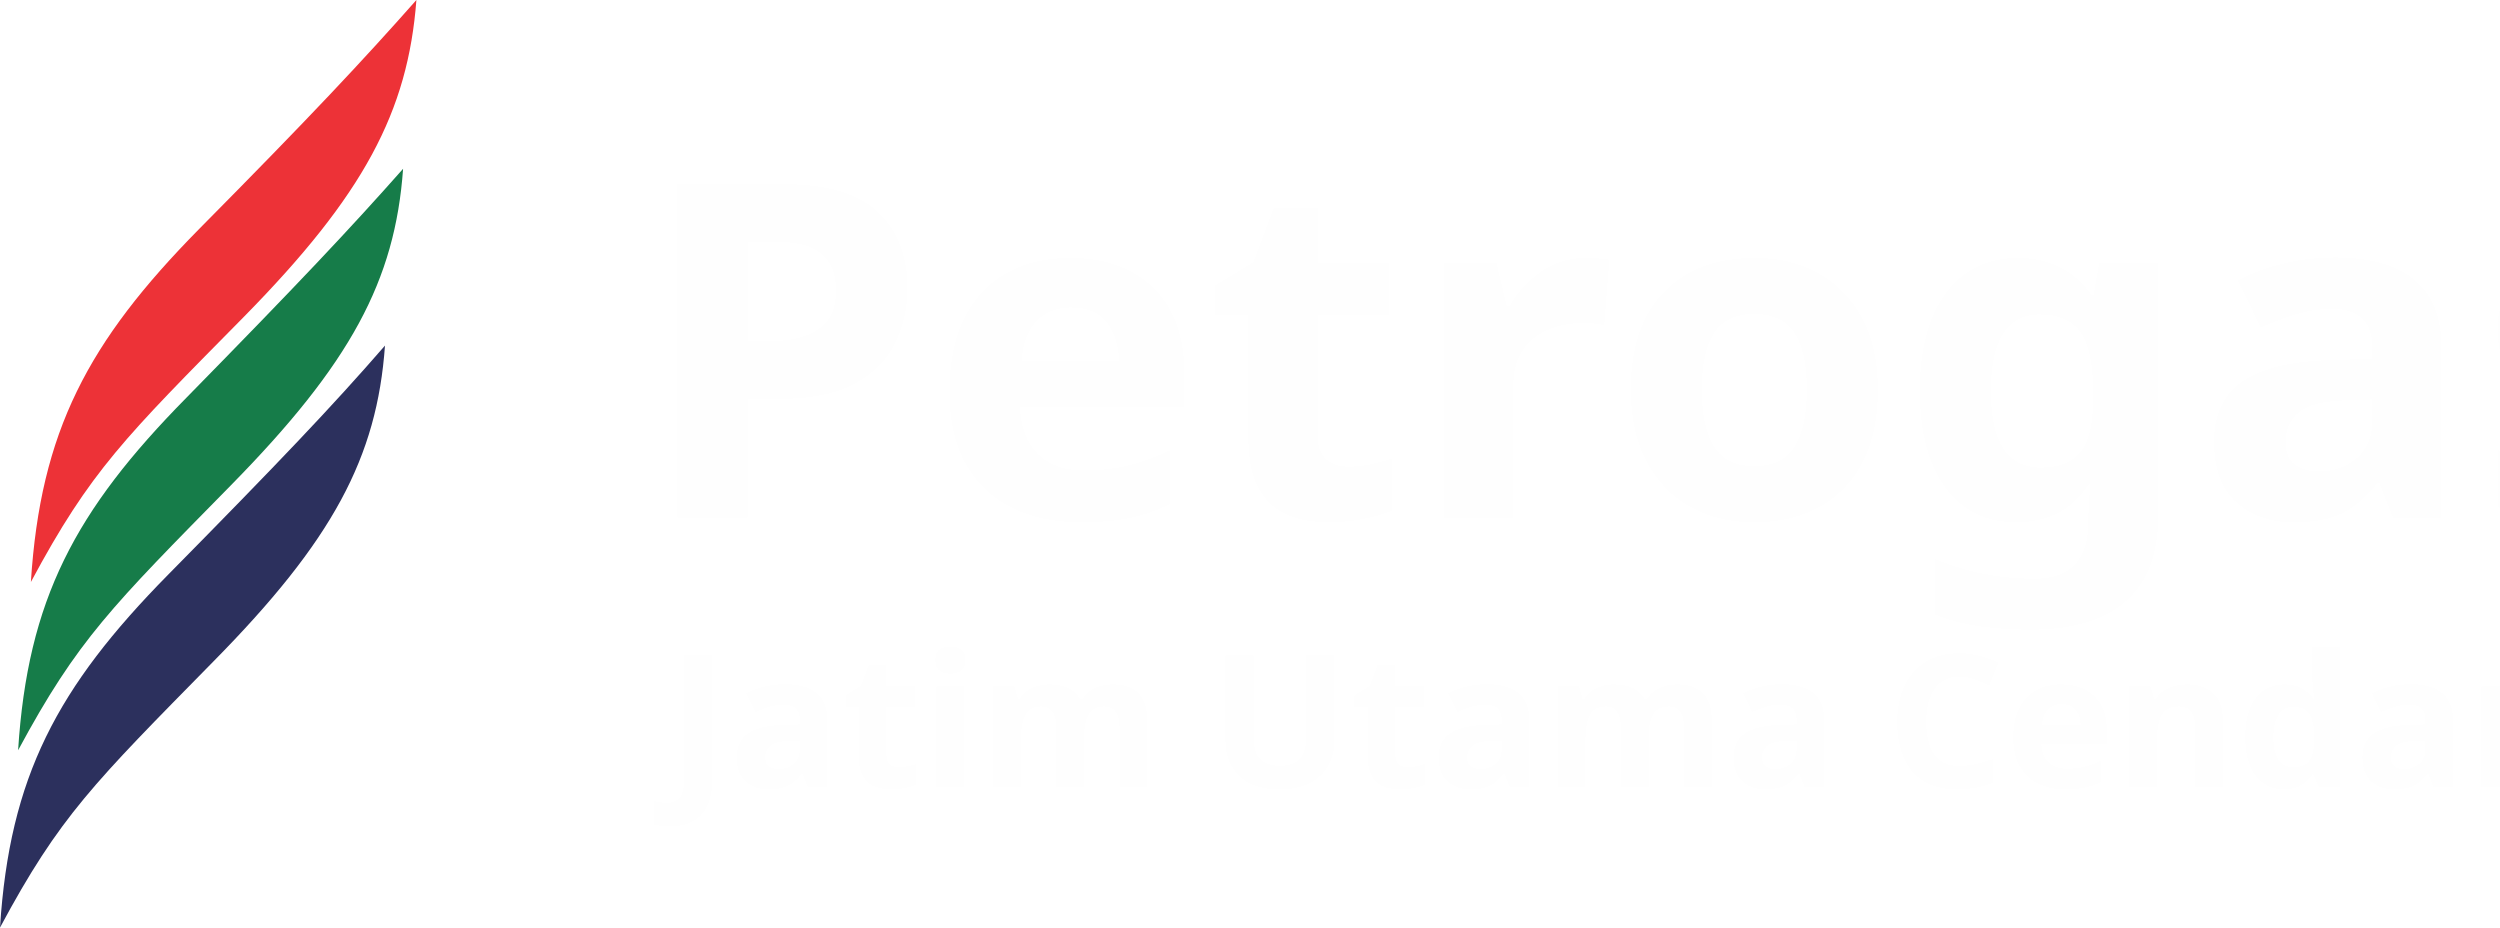
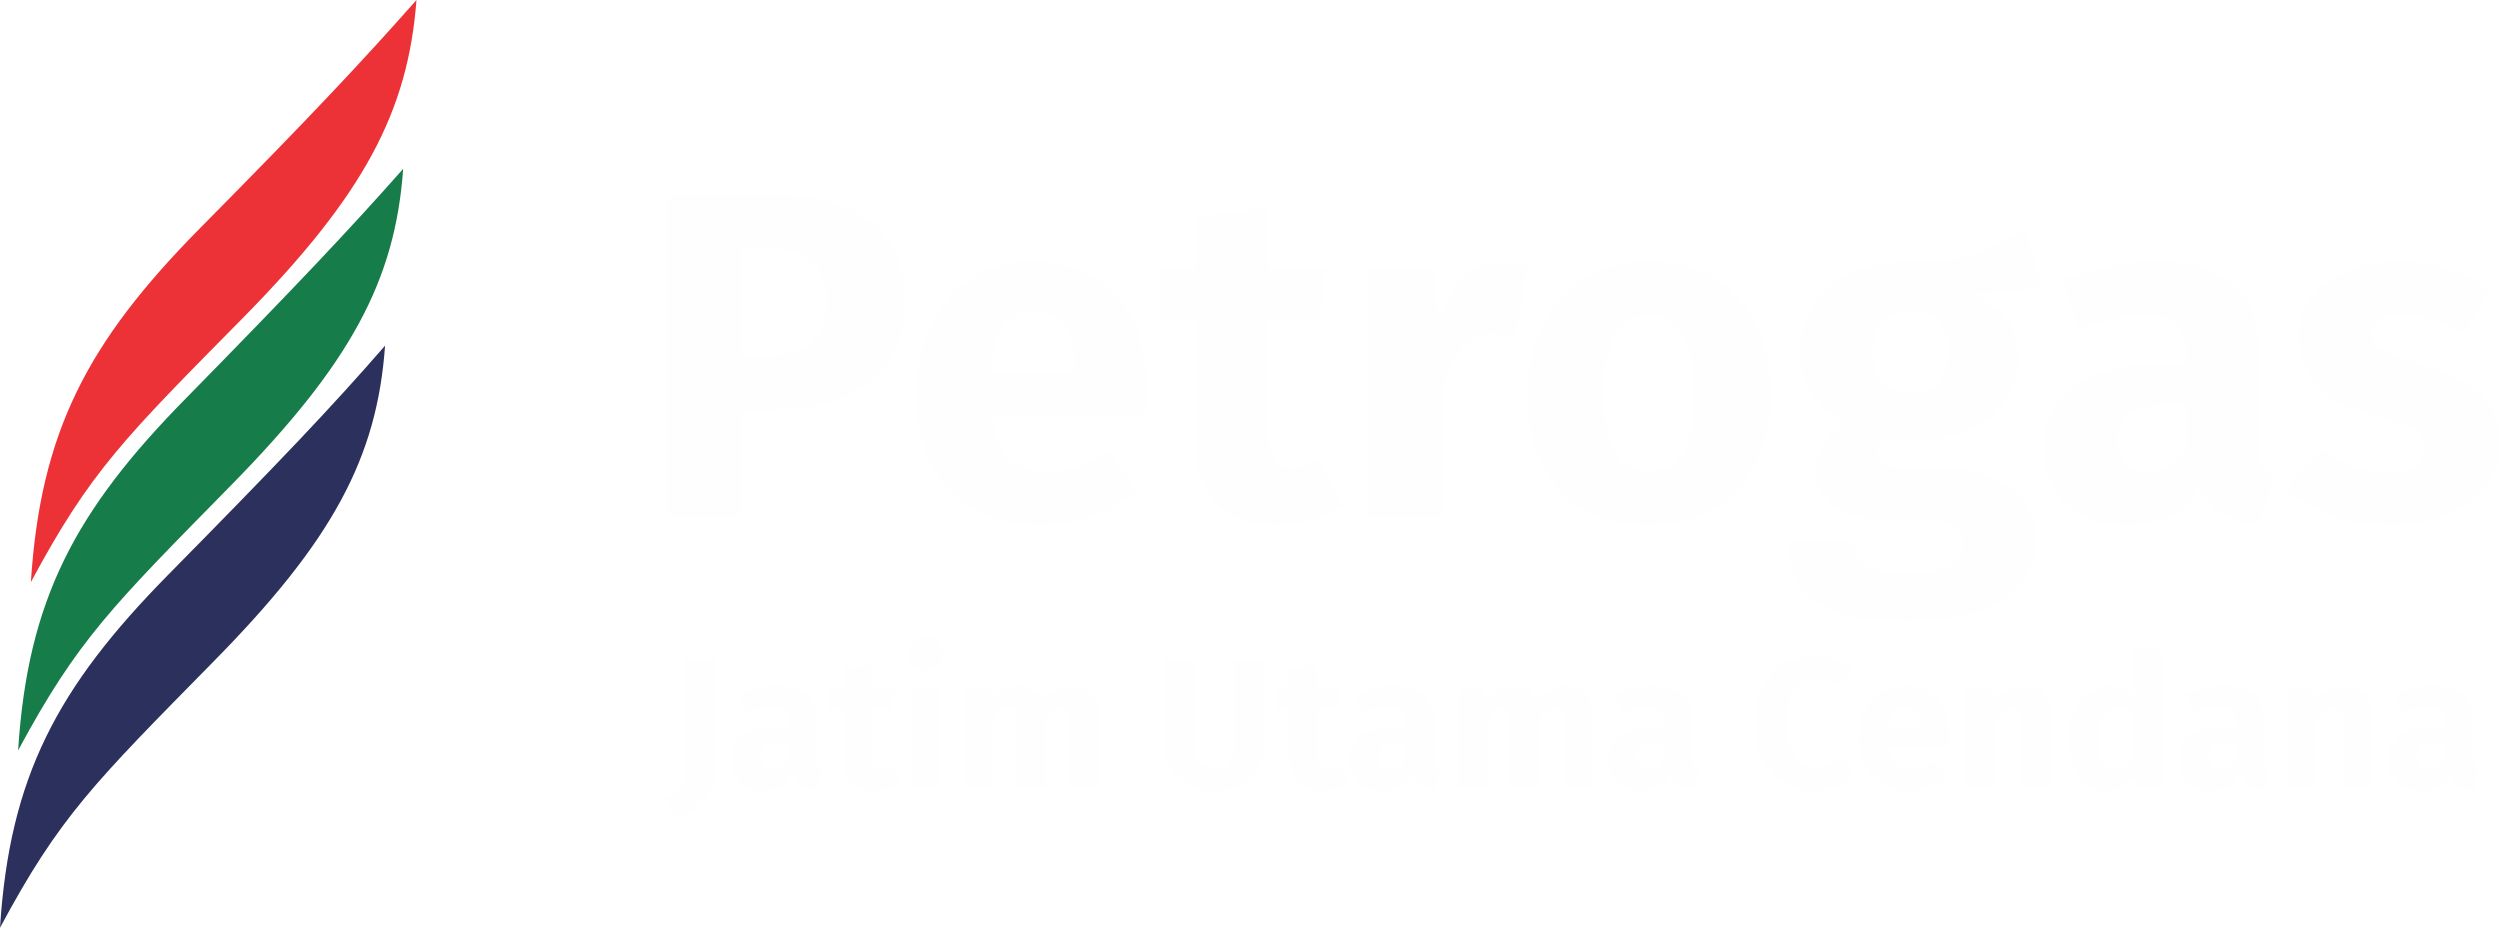
- <svg xmlns="http://www.w3.org/2000/svg" xml:space="preserve" width="4.695in" height="1.742in" version="1.1" style="shape-rendering:geometricPrecision; text-rendering:geometricPrecision; image-rendering:optimizeQuality; fill-rule:evenodd; clip-rule:evenodd" viewBox="0 0 4695 1742">
+ <svg xmlns="http://www.w3.org/2000/svg" xml:space="preserve" width="4.694in" height="1.742in" version="1.1" style="shape-rendering:geometricPrecision; text-rendering:geometricPrecision; image-rendering:optimizeQuality; fill-rule:evenodd; clip-rule:evenodd" viewBox="0 0 4694 1742">
  <defs>
-     <font id="FontID0" horiz-adv-x="590" font-variant="normal" style="fill-rule:nonzero" font-weight="700">
-       <font-face font-family="Fira Sans">
- 	</font-face>
-       <missing-glyph>
-         <path d="M0 0z" />
-       </missing-glyph>
-       <glyph unicode="U" horiz-adv-x="650">
-         <path d="M595.996 230.005c0,-47.342 -10.167,-89.674 -30.491,-127.007 -20.335,-37.333 -50.837,-66.659 -91.506,-88.001 -40.669,-21.33 -90.33,-31.995 -149.005,-31.995 -87.989,0 -154.999,22.337 -200.995,66.998 -45.996,44.662 -69,104.671 -69,180.005l0 462.995 164.001 0 0 -455.994c0,-44.673 8.505,-77.833 25.503,-99.502 16.998,-21.669 43.825,-32.504 80.491,-32.504 37.344,0 64.51,10.835 81.509,32.504 16.998,21.669 25.492,54.829 25.492,99.502l0 455.994 164.001 0 0 -462.995z" />
-       </glyph>
-       <glyph unicode="t" horiz-adv-x="386">
-         <path d="M394.999 25.001c-19.331,-13.333 -41.832,-23.668 -67.497,-31.003 -25.67,-7.331 -51.169,-10.999 -76.503,-10.999 -116,0.669 -173.998,64.669 -173.998,192l0 246.002 -74.999 0 0 109.998 74.999 0 0 115.003 157.998 17.998 0 -133.001 122.002 0 -17.001 -109.998 -105.001 0 0 -244c0,-24.669 4,-42.334 12,-53.001 8,-10.667 20.669,-16 38.002,-16 17.998,0 37.001,5.666 57.001,17.001l52.997 -100z" />
-       </glyph>
-       <glyph unicode="n" horiz-adv-x="576">
-         <path d="M373.004 547.998c45.996,0 81.995,-14.001 107.996,-41.993 26.001,-28.003 38.996,-67.338 38.996,-118.005l0 -388 -157.996 0 0 361.004c0,26.657 -4.162,45.16 -12.497,55.496 -8.335,10.337 -20.832,15.494 -37.503,15.494 -31.995,0 -62.667,-22.992 -92.004,-69l0 -362.995 -157.996 0 0 531 138 0 11.004 -62.995c22.665,26.657 47.161,46.664 73.49,59.998 26.34,13.334 55.836,19.995 88.509,19.995z" />
-       </glyph>
-       <glyph unicode="C" horiz-adv-x="574">
-         <path d="M347.998 709.998c43.339,0 81.837,-6.333 115.506,-19 33.657,-12.667 65.494,-31.667 95.499,-57.001l-78.003 -92.999c-20.663,16.003 -40.998,28.003 -61.004,35.999 -19.995,8.007 -41.325,11.999 -63.99,11.999 -46.675,0 -83.51,-19.668 -110.507,-58.991 -26.996,-39.335 -40.5,-100 -40.5,-182.006 0,-80.66 13.504,-140.5 40.5,-179.496 26.996,-39.007 64.499,-58.505 112.497,-58.505 25.334,0 48.337,4.841 69,14.499 20.674,9.67 42.999,23.502 66.998,41.506l73.004 -94.006c-26.001,-26.001 -57.498,-47.331 -94.504,-64.001 -36.994,-16.659 -77.833,-24.994 -122.495,-24.994 -64.001,0 -119.667,14.001 -166.998,41.993 -47.331,28.003 -84.166,69.509 -110.507,124.508 -26.329,54.999 -39.493,121.16 -39.493,198.496 0,75.334 13.504,140.33 40.5,195.001 26.996,54.671 64.329,96.166 112,124.497 47.67,28.342 101.832,42.502 162.497,42.502z" />
-       </glyph>
-       <glyph unicode="e" horiz-adv-x="551">
-         <path d="M525.001 276c0,-21.998 -1.001,-41.001 -2.999,-57.001l-329.001 0c5.333,-44.664 17.998,-76 37.998,-93.998 20,-18.002 47.668,-26.999 83.003,-26.999 21.333,0 41.998,3.829 61.998,11.497 20,7.668 41.666,19.502 65.001,35.502l65.001 -88c-62.002,-49.333 -131.003,-74.002 -207.003,-74.002 -85.998,0 -152,25.333 -197.998,76 -46.002,50.667 -69.001,118.667 -69.001,204 0,54.002 9.666,102.501 29.001,145.499 19.331,43.003 47.668,77.001 85.001,102.002 37.333,25.001 81.998,37.499 133.998,37.499 76.669,0 136.669,-24 180,-72 43.336,-48 65.001,-114.667 65.001,-200zm-154.999 45.001c-1.333,81.333 -30.002,121.998 -86.002,121.998 -27.331,0 -48.498,-9.998 -63.502,-29.998 -14.999,-20 -24.166,-53.001 -27.497,-98.999l177.001 0 0 6.999z" />
-       </glyph>
-       <glyph unicode="s" horiz-adv-x="482">
-         <path d="M249.001 548c37.998,0 73.665,-5.666 106.999,-17.001 33.333,-11.331 62.667,-27.331 88,-48l-57.998 -88.997c-43.336,27.331 -87.003,40.997 -131.003,40.997 -20.664,0 -36.498,-3.497 -47.497,-10.501 -11.003,-6.999 -16.503,-16.831 -16.503,-29.499 0,-9.998 2.501,-18.164 7.502,-24.498 5.001,-6.334 15.165,-12.835 30.501,-19.502 15.331,-6.667 38.999,-14.667 70.999,-24 55.336,-16 96.498,-36.831 123.502,-62.501 26.999,-25.666 40.498,-61.163 40.498,-106.496 0,-36 -10.335,-67.169 -30.999,-93.504 -20.669,-26.33 -49.001,-46.496 -85.001,-60.498 -36,-14.002 -76,-21.001 -120,-21.001 -44.664,0 -86.168,6.999 -124.498,21.001 -38.334,14.002 -70.833,33.333 -97.499,58.002l76.997 85.998c44.669,-34.667 91.668,-52 141.001,-52 24,0 42.833,4.332 56.498,13.001 13.67,8.664 20.503,21.001 20.503,37.001 0,12.664 -2.667,22.667 -8,29.998 -5.333,7.336 -15.668,14.168 -30.999,20.498 -15.336,6.334 -39.668,14.168 -73.001,23.502 -52.669,15.336 -92,36.669 -118.002,64 -25.998,27.336 -38.999,61.333 -38.999,102.002 0,30.667 8.835,58.164 26.501,82.496 17.666,24.337 42.999,43.668 76,58.002 33.001,14.335 71.165,21.499 114.501,21.499z" />
-       </glyph>
-       <glyph unicode="m" horiz-adv-x="845">
-         <path d="M649.005 547.998c41.993,0 75.662,-14.16 100.995,-42.502 25.334,-28.331 38.001,-67.496 38.001,-117.496l0 -388 -157.996 0 0 361.004c0,47.331 -15.008,70.991 -45.001,70.991 -16.67,0 -31.339,-5.666 -44.006,-16.998 -12.667,-11.332 -24.994,-28.659 -36.994,-52.002l0 -362.995 -158.007 0 0 361.004c0,47.331 -14.997,70.991 -45.001,70.991 -15.992,0 -30.491,-5.824 -43.497,-17.496 -12.995,-11.66 -25.503,-28.828 -37.503,-51.504l0 -362.995 -157.996 0 0 531 138 0 11.004 -61.999c20.663,26.668 43.497,46.505 68.491,59.5 25.006,12.995 53.506,19.498 85.501,19.498 30.005,0 55.836,-7.329 77.505,-21.997 21.669,-14.669 37.503,-35.331 47.501,-61.999 21.33,28.67 44.831,49.83 70.493,63.504 25.673,13.662 55.169,20.493 88.509,20.493z" />
-       </glyph>
-       <glyph unicode="g" horiz-adv-x="550">
-         <path d="M550.999 500c-34.667,-13.998 -85.665,-21.001 -152.997,-21.001 34.667,-14.667 60,-32.664 76,-53.998 16,-21.333 24,-49.001 24,-82.999 0,-34.002 -9.001,-64.503 -27.003,-91.502 -17.998,-26.999 -43.834,-48.166 -77.499,-63.502 -33.666,-15.331 -73.167,-22.999 -118.501,-22.999 -21.333,0 -41.666,2.002 -60.997,6.002 -5.333,-2.667 -9.504,-6.837 -12.503,-12.503 -2.999,-5.666 -4.498,-11.497 -4.498,-17.499 0,-9.998 3.834,-17.832 11.497,-23.502 7.668,-5.666 23.169,-8.498 46.501,-8.498l80 0c40.669,0 76.337,-6.667 107.003,-20 30.667,-13.333 54.33,-31.668 70.999,-54.999 16.664,-23.336 25.001,-49.67 25.001,-79.003 0,-55.331 -23.834,-98.496 -71.502,-129.499 -47.668,-30.999 -116.498,-46.501 -206.501,-46.501 -64.664,0 -115.668,6.837 -153.001,20.503 -37.333,13.665 -63.497,32.831 -78.501,57.499 -14.999,24.664 -22.496,55.668 -22.496,93.001l141.998 0c0,-16 3.165,-28.669 9.499,-38.002 6.334,-9.333 17.836,-16.332 34.501,-21.001 16.669,-4.664 40.669,-6.999 72,-6.999 43.336,0 73.333,5.167 90.002,15.502 16.664,10.335 24.997,25.167 24.997,44.498 0,16 -6.33,28.669 -18.999,38.002 -12.664,9.333 -31.668,13.998 -57.001,13.998l-76.997 0c-54.667,0 -95.502,9.836 -122.501,29.499 -27.003,19.668 -40.503,44.835 -40.503,75.502 0,19.336 5.67,38.168 17.001,56.498 11.336,18.334 26.667,33.504 46.002,45.504 -33.333,17.998 -57.504,39.165 -72.503,63.497 -14.999,24.332 -22.501,53.836 -22.501,88.503 0,59.331 21.333,106.496 64,141.499 42.667,34.999 99.003,52.498 169.001,52.498 53.333,-1.333 98.501,4 135.502,16 36.997,12 75.165,29.666 114.501,53.001l36.997 -117.001zm-282.999 -56c-24.664,0 -44.166,-7.834 -58.501,-23.502 -14.335,-15.663 -21.499,-37.163 -21.499,-64.498 0,-28.664 7.165,-50.833 21.499,-66.501 14.335,-15.668 33.836,-23.497 58.501,-23.497 26.002,0 45.832,7.663 59.502,22.999 13.665,15.331 20.498,38.334 20.498,69.001 0,57.333 -26.667,85.998 -80,85.998z" />
-       </glyph>
-       <glyph unicode="d" horiz-adv-x="600">
-         <path d="M538 742.004l0 -742.004 -140.002 0 -7.996 61.999c-37.333,-52.669 -87.672,-78.998 -151.007,-78.998 -65.992,0 -116.162,25.334 -150.498,76.001 -34.336,50.667 -51.493,119.995 -51.493,207.996 0,54.004 8.991,102.33 26.996,145.001 17.994,42.671 43.497,76.001 76.499,100 33.002,23.999 70.832,35.999 113.504,35.999 50.667,0 92.66,-16.67 126.001,-50l0 261.004 157.996 -16.998zm-250 -642.999c36.666,0 67.338,19.995 92.004,59.998l0 228.998c-12.667,15.336 -25.503,26.668 -38.509,33.997 -12.995,7.34 -27.833,11.004 -44.492,11.004 -29.337,0 -52.669,-13.673 -70.007,-40.998 -17.326,-27.335 -26.001,-69.34 -26.001,-126.001 0,-61.999 7.51,-105.338 22.506,-130.005 14.997,-24.666 36.496,-36.994 64.499,-36.994z" />
-       </glyph>
-       <glyph unicode=" " horiz-adv-x="237" />
-       <glyph unicode="a" horiz-adv-x="547">
-         <path d="M484 154.002c0,-20 2.833,-34.667 8.498,-44 5.67,-9.333 14.837,-16.337 27.502,-21.001l-33.001 -103.003c-32.664,2.667 -59.331,9.836 -80,21.504 -20.664,11.663 -36.664,30.164 -48,55.497 -34.667,-53.333 -88,-80 -160,-80 -52.664,0 -94.667,15.336 -125.998,46.002 -31.336,30.667 -46.999,70.667 -46.999,120 0,57.998 21.333,102.334 64,133.001 42.667,30.667 104.332,45.998 184.997,45.998l54.002 0 0 22.999c0,31.336 -6.667,52.835 -20,64.503 -13.333,11.663 -36.669,17.499 -70.002,17.499 -17.333,0 -38.33,-2.501 -62.999,-7.502 -24.664,-5.001 -49.998,-11.834 -76,-20.498l-36 104c33.333,12.664 67.502,22.334 102.501,29.001 34.999,6.667 67.502,9.998 97.499,9.998 76,0 131.668,-15.668 166.999,-46.999 35.336,-31.336 53.001,-78.335 53.001,-141.001l0 -205.998zm-238.999 -58.002c36,0 64,17.001 84,50.999l0 94.002 -38.999 0c-36,0 -62.837,-6.334 -80.503,-18.999 -17.666,-12.669 -26.501,-32.337 -26.501,-59.003 0,-21.333 5.499,-37.832 16.503,-49.499 10.999,-11.668 26.164,-17.499 45.499,-17.499z" />
-       </glyph>
-       <glyph unicode="r" horiz-adv-x="401">
-         <path d="M350.002 546.002c19.331,0 36.997,-2.334 52.997,-7.003l-24.997 -152.997c-20,4.664 -36,6.999 -48,6.999 -31.336,0 -55.169,-10.833 -71.502,-32.503 -16.332,-21.666 -29.167,-54.164 -38.501,-97.499l0 -262.999 -157.998 0 0 530.999 137.998 0 13.001 -102.999c12,36.669 30.164,65.499 54.501,86.501 24.332,21.001 51.834,31.502 82.501,31.502z" />
-       </glyph>
-       <glyph unicode="P" horiz-adv-x="599">
-         <path d="M289.001 693.001c91.331,0 162.334,-18.999 213.001,-57.001 50.667,-37.998 76,-94.335 76,-169.001 0,-77.998 -24.835,-136.831 -74.501,-176.498 -49.67,-39.668 -116.166,-59.502 -199.502,-59.502l-74.999 0 0 -230.999 -164 0 0 693.001 224 0zm1.001 -344c38.667,0 68.166,9.167 88.498,27.497 20.332,18.334 30.501,48.503 30.501,90.501 0,72.669 -40.669,109.001 -122.002,109.001l-57.998 0 0 -226.999 61.001 0z" />
-       </glyph>
-       <glyph unicode="o" horiz-adv-x="583">
-         <path d="M292 548c81.333,0 145.001,-24.835 190.999,-74.501 46.002,-49.666 69.001,-119.165 69.001,-208.498 0,-56.669 -10.501,-106.168 -31.502,-148.503 -20.997,-42.33 -50.999,-75.165 -89.998,-98.496 -38.999,-23.336 -85.167,-35.003 -138.501,-35.003 -80.664,0 -144.166,24.835 -190.501,74.501 -46.334,49.666 -69.499,119.169 -69.499,208.503 0,56.664 10.501,106.164 31.502,148.498 20.997,42.334 50.999,75.165 89.998,98.501 38.999,23.331 85.167,34.999 138.501,34.999zm0 -116c-32,0 -56,-13.499 -72,-40.498 -16,-27.003 -24,-68.835 -24,-125.499 0,-58.002 7.834,-100.337 23.502,-127.003 15.663,-26.667 39.834,-40 72.498,-40 32,0 56,13.499 72,40.503 16,26.999 24,68.831 24,125.499 0,57.998 -7.834,100.332 -23.502,126.999 -15.663,26.667 -39.829,40 -72.498,40z" />
-       </glyph>
-       <glyph unicode="J" horiz-adv-x="316">
-         <path d="M256.005 104.999c0,-55.327 -9.839,-100.995 -29.507,-136.994 -19.668,-36.01 -45.668,-64.171 -78.003,-84.506 -32.334,-20.335 -70.832,-37.831 -115.494,-52.499l-44.006 116.003c29.337,11.332 51.334,24.327 66.003,38.996 14.669,14.669 24.497,31.667 29.496,51.007 5.01,19.328 7.51,43.995 7.51,73.999l0 581.995 164.001 0 0 -588z" />
-       </glyph>
-       <glyph unicode="i" horiz-adv-x="281">
-         <path d="M219.995 531l0 -531 -157.996 0 0 531 157.996 0zm-79.993 280.005c27.335,0 49.83,-8.505 67.496,-25.503 17.666,-16.998 26.498,-38.498 26.498,-64.499 0,-26.001 -8.833,-47.501 -26.498,-64.499 -17.666,-16.998 -40.161,-25.503 -67.496,-25.503 -27.335,0 -49.672,8.505 -66.998,25.503 -17.338,16.998 -26.001,38.498 -26.001,64.499 0,26.001 8.663,47.501 26.001,64.499 17.326,16.998 39.663,25.503 66.998,25.503z" />
-       </glyph>
-     </font>
    <style type="text/css">
   
-     @font-face { font-family:"Fira Sans";src:url("#FontID0") format(svg)}
-     .fil3 {fill:#FEFEFE}
-     .fil0 {fill:#ED3237}
    .fil1 {fill:#167C49}
    .fil2 {fill:#2C305D}
-     .fnt1 {font-weight:bold;font-size:348.11px;font-family:'Fira Sans'}
-     .fnt0 {font-weight:bold;font-size:876.969px;font-family:'Fira Sans'}
+     .fil0 {fill:#ED3237}
+     .fil3 {fill:#FEFEFE}
   
  </style>
  </defs>
  <g id="Layer_x0020_1">
-     <g id="_1625220176">
-       <g>
-         <path class="fil0" d="M782 0c-16,210 -99,366 -323,594 -225,228 -289,290 -401,499 18,-283 107,-451 316,-663 210,-212 308,-317 408,-430z" />
-         <path class="fil1" d="M757 317c-15,210 -99,366 -323,594 -224,228 -288,290 -400,498 18,-283 107,-450 316,-662 209,-213 307,-317 407,-430z" />
-         <path class="fil2" d="M723 649c-15,210 -98,366 -323,594 -224,228 -288,290 -400,499 18,-283 107,-451 316,-663 209,-212 308,-316 407,-430z" />
+     <g id="_1305308640">
+       <g id="_1161973296">
+         <path class="fil0" d="M782 0c-16,210 -99,366 -323,594 -225,228 -289,290 -401,499 18,-283 107,-451 316,-663 210,-212 308,-317 408,-430l0 0z" />
+         <path class="fil1" d="M757 317c-15,210 -99,366 -323,594 -224,228 -288,290 -400,498 18,-283 107,-450 316,-662 209,-213 307,-317 407,-430l0 0z" />
+         <path class="fil2" d="M723 649c-15,210 -98,366 -323,594 -224,228 -288,290 -400,499 18,-283 107,-451 316,-663 209,-212 308,-316 407,-430l0 0z" />
      </g>
-       <g>
-         <text x="1193" y="972" class="fil3 fnt0">Petrogas</text>
-         <g transform="matrix(1.0031 0 0 1 -1100.84 607.837)">
-           <text x="2347" y="871" class="fil3 fnt1">Jatim Utama Cendana</text>
-         </g>
-       </g>
+       <path class="fil3" d="M1446 364c80,0 142,17 187,50 44,34 67,83 67,149 0,68 -22,119 -66,154 -43,35 -102,52 -175,52l-65 0 0 203 -144 0 0 -608 196 0zm1 302c34,0 60,-8 78,-24 17,-16 26,-43 26,-79 0,-64 -35,-96 -107,-96l-50 0 0 199 53 0zm706 64c0,19 -1,36 -3,50l-288 0c4,39 16,67 33,82 18,16 42,24 73,24 19,0 37,-3 54,-10 18,-7 37,-17 57,-31l57 77c-54,43 -115,65 -181,65 -76,0 -134,-22 -174,-67 -40,-44 -60,-104 -60,-179 0,-47 8,-89 25,-127 17,-38 42,-68 75,-90 32,-22 71,-33 117,-33 67,0 120,22 158,64 38,42 57,100 57,175zm-136 -39c-1,-72 -26,-107 -75,-107 -24,0 -43,8 -56,26 -13,17 -21,46 -24,87l155 0 0 -6zm506 259c-17,12 -37,21 -59,27 -23,7 -45,10 -67,10 -102,-1 -153,-57 -153,-168l0 -216 -66 0 0 -97 66 0 0 -100 139 -16 0 116 107 0 -15 97 -92 0 0 214c0,21 3,37 10,46 7,10 18,14 33,14 16,0 33,-5 50,-15l47 88zm299 -457c17,0 32,2 46,6l-22 135c-17,-5 -31,-7 -42,-7 -27,0 -48,10 -62,29 -15,19 -26,47 -34,85l0 231 -139 0 0 -466 121 0 12 91c10,-32 26,-58 47,-76 22,-19 46,-28 73,-28zm274 -2c72,0 127,22 168,66 40,43 60,104 60,183 0,49 -9,93 -27,130 -19,37 -45,66 -79,86 -34,21 -75,31 -122,31 -70,0 -126,-22 -167,-65 -40,-44 -61,-105 -61,-183 0,-50 10,-93 28,-130 18,-38 45,-66 79,-87 34,-20 75,-31 121,-31zm0 102c-28,0 -49,12 -63,36 -14,23 -21,60 -21,110 0,51 7,88 21,111 13,23 35,35 63,35 28,0 49,-12 63,-35 14,-24 21,-61 21,-110 0,-51 -6,-88 -20,-112 -14,-23 -35,-35 -64,-35zm739 -59c-30,12 -75,18 -134,18 31,13 53,29 67,47 14,19 21,43 21,73 0,30 -8,57 -24,80 -16,24 -38,43 -68,56 -29,13 -64,20 -104,20 -18,0 -36,-2 -53,-5 -5,2 -8,6 -11,11 -3,5 -4,10 -4,15 0,9 3,16 10,21 7,5 20,7 41,7l70 0c36,0 67,6 94,18 27,12 47,28 62,48 15,21 22,44 22,69 0,49 -21,87 -63,114 -41,27 -102,41 -181,41 -56,0 -101,-6 -134,-18 -33,-12 -56,-29 -69,-51 -13,-21 -19,-49 -19,-81l124 0c0,14 3,25 8,33 6,8 16,14 31,18 14,5 35,7 63,7 38,0 64,-5 79,-14 14,-9 22,-22 22,-39 0,-14 -6,-25 -17,-33 -11,-9 -28,-13 -50,-13l-68 0c-47,0 -83,-8 -107,-25 -24,-18 -35,-40 -35,-67 0,-17 5,-33 14,-49 10,-16 24,-30 41,-40 -29,-16 -51,-34 -64,-56 -13,-21 -20,-47 -20,-77 0,-52 19,-94 57,-124 37,-31 86,-47 148,-47 47,2 86,-3 119,-14 32,-10 65,-26 100,-46l32 103zm-248 49c-21,0 -38,7 -51,20 -13,14 -19,33 -19,57 0,25 6,44 19,58 13,14 30,21 51,21 23,0 40,-7 52,-20 12,-14 18,-34 18,-61 0,-50 -23,-75 -70,-75zm653 254c0,17 2,30 7,39 5,8 13,14 24,18l-29 90c-28,-2 -52,-8 -70,-19 -18,-10 -32,-26 -42,-48 -30,47 -77,70 -140,70 -46,0 -83,-14 -111,-40 -27,-27 -41,-62 -41,-106 0,-51 19,-89 56,-116 38,-27 92,-41 162,-41l48 0 0 -20c0,-27 -6,-46 -18,-56 -12,-11 -32,-16 -61,-16 -15,0 -34,3 -55,7 -22,4 -44,10 -67,18l-32 -91c30,-11 60,-20 90,-26 31,-6 59,-9 86,-9 66,0 115,14 146,42 31,27 47,68 47,123l0 181zm-210 51c32,0 56,-15 74,-45l0 -82 -34 0c-32,0 -56,5 -71,16 -16,11 -23,29 -23,52 0,19 5,33 14,43 10,11 23,16 40,16zm475 -397c34,0 65,5 94,15 29,10 55,24 77,42l-51 79c-38,-24 -76,-36 -114,-36 -19,0 -32,3 -42,9 -10,6 -15,15 -15,26 0,8 3,16 7,21 4,6 13,11 27,17 13,6 34,13 62,21 49,14 85,33 108,55 24,23 36,54 36,93 0,32 -9,59 -27,82 -18,24 -43,41 -75,53 -31,13 -67,19 -105,19 -39,0 -76,-6 -109,-19 -34,-12 -62,-29 -86,-50l68 -76c39,31 80,46 123,46 21,0 38,-4 50,-12 12,-7 18,-18 18,-32 0,-11 -2,-20 -7,-26 -5,-7 -14,-13 -27,-18 -14,-6 -35,-13 -64,-21 -46,-13 -81,-32 -104,-56 -23,-24 -34,-54 -34,-89 0,-27 8,-51 23,-73 16,-21 38,-38 67,-51 29,-12 62,-19 100,-19z" />
+       <path class="fil3" d="M1343 1442c0,19 -4,35 -11,48 -7,12 -16,22 -27,29 -11,7 -25,13 -40,19l-16 -41c11,-4 18,-8 23,-13 5,-6 9,-11 11,-18 1,-7 2,-15 2,-26l0 -202 58 0 0 204zm190 -17c0,7 1,12 3,15 2,4 5,6 9,8l-11 36c-12,-1 -21,-4 -28,-8 -7,-4 -13,-10 -17,-19 -12,18 -31,28 -56,28 -18,0 -33,-6 -44,-16 -11,-11 -16,-25 -16,-42 0,-20 7,-36 22,-46 15,-11 37,-16 65,-16l19 0 0 -8c0,-11 -3,-19 -7,-23 -5,-4 -13,-6 -25,-6 -6,0 -13,1 -22,3 -8,1 -17,4 -26,7l-13 -36c12,-5 24,-8 36,-11 12,-2 24,-3 34,-3 27,0 46,5 58,16 13,11 19,28 19,49l0 72zm-84 20c13,0 23,-6 30,-17l0 -33 -14 0c-13,0 -22,2 -28,6 -6,5 -9,12 -9,21 0,7 2,13 5,17 4,4 10,6 16,6zm244 25c-7,5 -15,8 -24,11 -8,2 -17,4 -26,4 -41,-1 -61,-23 -61,-67l0 -86 -26 0 0 -38 26 0 0 -40 55 -6 0 46 43 0 -6 38 -37 0 0 85c0,9 2,15 4,19 3,3 8,5 14,5 6,0 13,-2 20,-6l18 35zm74 -176l0 185 -55 0 0 -185 55 0zm-28 -98c9,0 17,3 23,9 7,6 10,14 10,23 0,9 -3,16 -10,22 -6,6 -14,9 -23,9 -10,0 -18,-3 -24,-9 -6,-6 -9,-13 -9,-22 0,-9 3,-17 9,-23 6,-6 14,-9 24,-9zm276 92c15,0 26,5 35,15 9,10 13,23 13,41l0 135 -55 0 0 -126c0,-16 -5,-25 -15,-25 -6,0 -11,2 -16,6 -4,4 -9,10 -13,18l0 127 -55 0 0 -126c0,-16 -5,-25 -16,-25 -5,0 -10,2 -15,6 -4,5 -9,11 -13,18l0 127 -55 0 0 -185 48 0 4 21c7,-9 15,-16 24,-20 9,-5 19,-7 30,-7 10,0 19,3 27,8 7,5 13,12 16,21 8,-10 16,-17 25,-22 9,-5 19,-7 31,-7zm359 111c0,16 -3,31 -10,44 -8,13 -18,23 -32,31 -15,7 -32,11 -52,11 -31,0 -55,-8 -71,-24 -16,-15 -24,-36 -24,-62l0 -161 58 0 0 158c0,16 3,27 8,35 6,7 16,11 29,11 13,0 22,-4 28,-11 6,-8 9,-19 9,-35l0 -158 57 0 0 161zm157 71c-6,5 -14,8 -23,11 -9,2 -18,4 -27,4 -40,-1 -61,-23 -61,-67l0 -86 -26 0 0 -38 26 0 0 -40 55 -6 0 46 43 0 -6 38 -37 0 0 85c0,9 2,15 5,19 2,3 7,5 13,5 6,0 13,-2 20,-6l18 35zm162 -45c0,7 1,12 3,15 2,4 5,6 9,8l-11 36c-11,-1 -21,-4 -28,-8 -7,-4 -13,-10 -17,-19 -12,18 -30,28 -56,28 -18,0 -33,-6 -44,-16 -10,-11 -16,-25 -16,-42 0,-20 7,-36 22,-46 15,-11 37,-16 65,-16l19 0 0 -8c0,-11 -3,-19 -7,-23 -5,-4 -13,-6 -25,-6 -6,0 -13,1 -22,3 -8,1 -17,4 -26,7l-13 -36c12,-5 24,-8 36,-11 12,-2 24,-3 34,-3 27,0 46,5 58,16 13,11 19,28 19,49l0 72zm-84 20c13,0 23,-6 30,-17l0 -33 -14 0c-12,0 -22,2 -28,6 -6,5 -9,12 -9,21 0,7 2,13 6,17 3,4 9,6 15,6zm333 -157c15,0 26,5 35,15 9,10 13,23 13,41l0 135 -55 0 0 -126c0,-16 -5,-25 -15,-25 -6,0 -11,2 -16,6 -4,4 -9,10 -13,18l0 127 -55 0 0 -126c0,-16 -5,-25 -16,-25 -5,0 -10,2 -15,6 -4,5 -9,11 -13,18l0 127 -55 0 0 -185 48 0 4 21c7,-9 15,-16 24,-20 9,-5 19,-7 30,-7 10,0 19,3 27,8 7,5 13,12 16,21 8,-10 16,-17 25,-22 9,-5 19,-7 31,-7zm237 137c0,7 1,12 3,15 2,4 5,6 10,8l-12 36c-11,-1 -20,-4 -28,-8 -7,-4 -12,-10 -16,-19 -12,18 -31,28 -56,28 -19,0 -33,-6 -44,-16 -11,-11 -17,-25 -17,-42 0,-20 8,-36 23,-46 15,-11 36,-16 64,-16l19 0 0 -8c0,-11 -2,-19 -7,-23 -4,-4 -13,-6 -24,-6 -6,0 -14,1 -22,3 -9,1 -18,4 -27,7l-12 -36c11,-5 23,-8 35,-11 13,-2 24,-3 34,-3 27,0 46,5 59,16 12,11 18,28 18,49l0 72zm-83 20c12,0 22,-6 29,-17l0 -33 -13 0c-13,0 -22,2 -29,6 -6,5 -9,12 -9,21 0,7 2,13 6,17 4,4 9,6 16,6zm310 -213c15,0 28,2 40,6 12,5 23,11 34,20l-28 32c-7,-5 -14,-9 -21,-12 -7,-3 -14,-4 -22,-4 -17,0 -30,7 -39,20 -9,14 -14,35 -14,64 0,28 5,49 14,62 9,14 23,20 39,20 9,0 17,-1 24,-5 8,-3 15,-8 24,-14l25 33c-9,9 -20,16 -33,22 -13,6 -27,9 -42,9 -23,0 -42,-5 -59,-15 -16,-10 -29,-24 -38,-43 -10,-19 -14,-42 -14,-69 0,-27 5,-49 14,-68 9,-19 22,-34 39,-44 17,-9 36,-14 57,-14zm255 151c0,7 0,14 -1,20l-115 0c2,15 7,26 14,32 7,6 16,10 29,10 7,0 14,-2 21,-4 7,-3 15,-7 23,-13l23 31c-22,17 -46,26 -73,26 -30,0 -53,-9 -69,-27 -16,-17 -24,-41 -24,-71 0,-19 4,-35 10,-50 7,-15 17,-27 30,-36 13,-9 29,-13 47,-13 27,0 48,8 63,25 15,17 22,40 22,70zm-54 -16c0,-28 -10,-42 -30,-42 -9,0 -17,3 -22,10 -5,7 -8,18 -10,34l62 0 0 -2zm194 -79c16,0 29,5 38,15 9,9 13,23 13,41l0 135 -55 0 0 -126c0,-9 -1,-16 -4,-19 -3,-4 -7,-6 -13,-6 -11,0 -22,8 -32,24l0 127 -56 0 0 -185 49 0 3 22c8,-9 17,-16 26,-21 9,-5 20,-7 31,-7zm259 -68l0 259 -49 0 -3 -22c-13,18 -30,28 -52,28 -23,0 -41,-9 -53,-27 -12,-17 -18,-42 -18,-72 0,-19 3,-36 10,-51 6,-15 15,-26 26,-34 12,-9 25,-13 40,-13 18,0 32,6 44,17l0 -90 55 5zm-87 224c13,0 23,-7 32,-21l0 -79c-4,-6 -9,-10 -13,-12 -5,-3 -10,-4 -16,-4 -10,0 -18,5 -24,14 -7,10 -10,24 -10,44 0,22 3,37 8,45 6,9 13,13 23,13zm278 -19c0,7 1,12 3,15 2,4 5,6 9,8l-11 36c-12,-1 -21,-4 -28,-8 -7,-4 -13,-10 -17,-19 -12,18 -31,28 -56,28 -18,0 -33,-6 -44,-16 -11,-11 -16,-25 -16,-42 0,-20 7,-36 22,-46 15,-11 37,-16 65,-16l19 0 0 -8c0,-11 -3,-19 -7,-23 -5,-4 -13,-6 -25,-6 -6,0 -13,1 -22,3 -8,1 -17,4 -26,7l-13 -36c12,-5 24,-8 36,-11 12,-2 23,-3 34,-3 26,0 46,5 58,16 13,11 19,28 19,49l0 72zm-84 20c13,0 23,-6 30,-17l0 -33 -14 0c-13,0 -22,2 -28,6 -6,5 -9,12 -9,21 0,7 2,13 5,17 4,4 10,6 16,6zm236 -157c16,0 29,5 38,15 9,9 14,23 14,41l0 135 -56 0 0 -126c0,-9 -1,-16 -4,-19 -3,-4 -7,-6 -13,-6 -11,0 -22,8 -32,24l0 127 -55 0 0 -185 48 0 4 22c8,-9 16,-16 25,-21 10,-5 20,-7 31,-7zm240 137c0,7 1,12 3,15 2,4 6,6 10,8l-11 36c-12,-1 -21,-4 -28,-8 -8,-4 -13,-10 -17,-19 -12,18 -31,28 -56,28 -18,0 -33,-6 -44,-16 -11,-11 -16,-25 -16,-42 0,-20 7,-36 22,-46 15,-11 36,-16 65,-16l18 0 0 -8c0,-11 -2,-19 -7,-23 -4,-4 -12,-6 -24,-6 -6,0 -13,1 -22,3 -9,1 -17,4 -27,7l-12 -36c11,-5 23,-8 36,-11 12,-2 23,-3 34,-3 26,0 46,5 58,16 12,11 18,28 18,49l0 72zm-83 20c13,0 22,-6 29,-17l0 -33 -13 0c-13,0 -22,2 -28,6 -7,5 -10,12 -10,21 0,7 2,13 6,17 4,4 9,6 16,6z" />
    </g>
  </g>
</svg>
